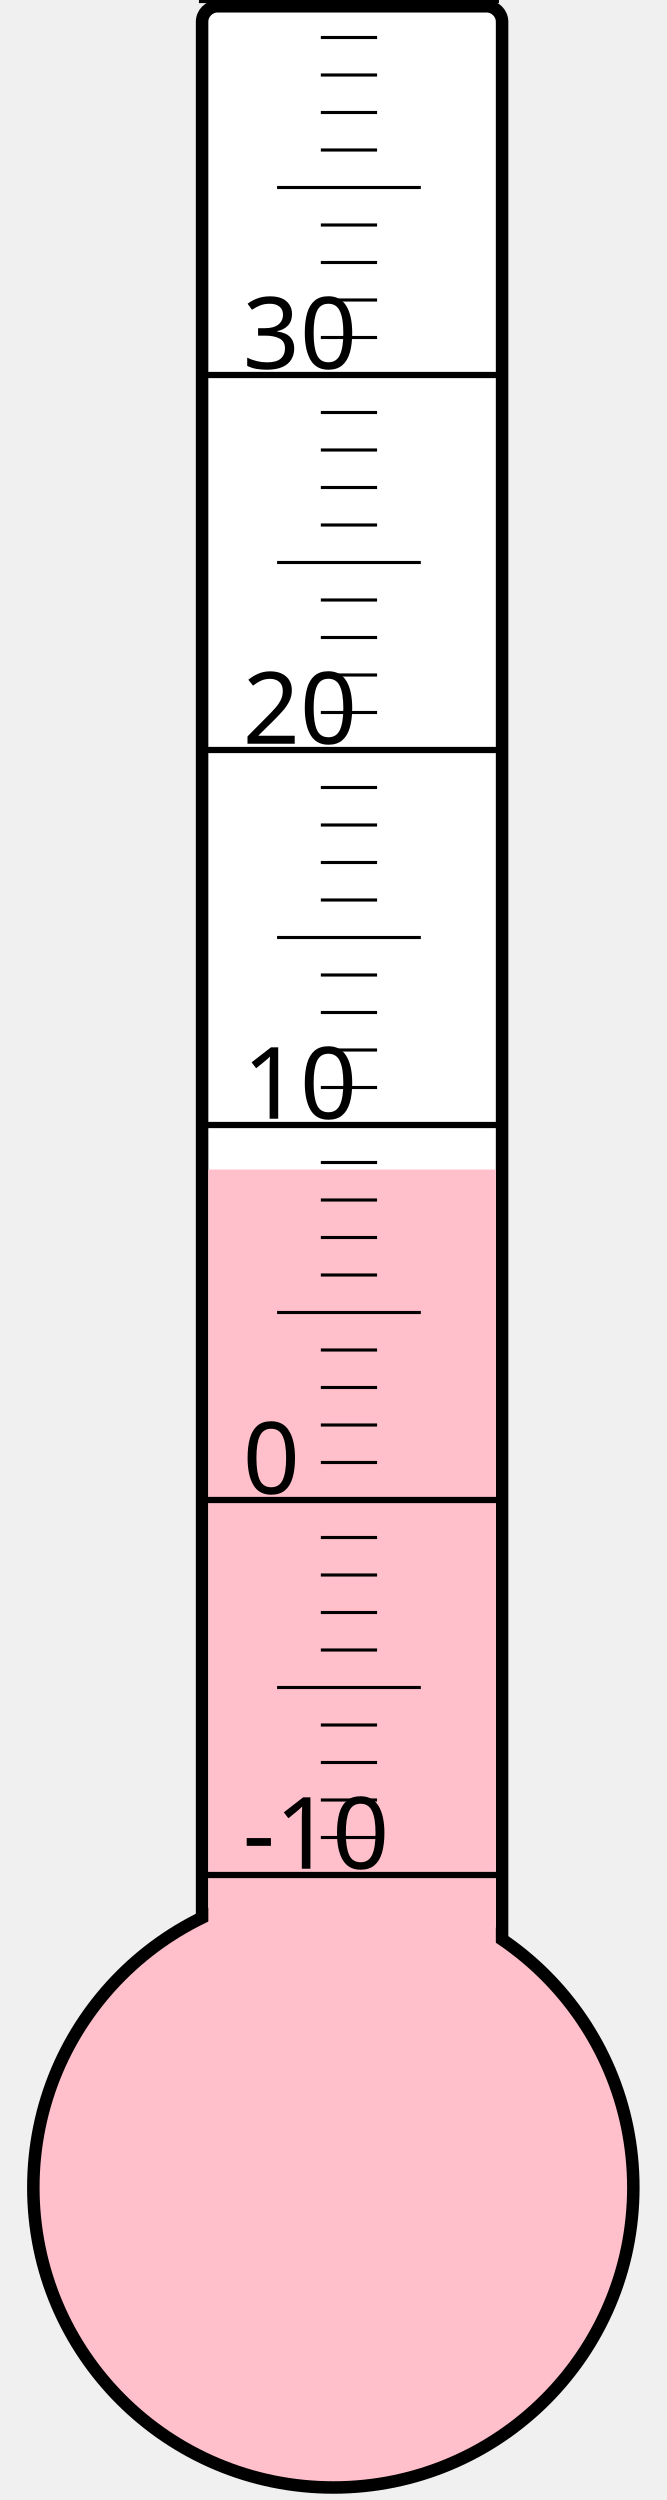
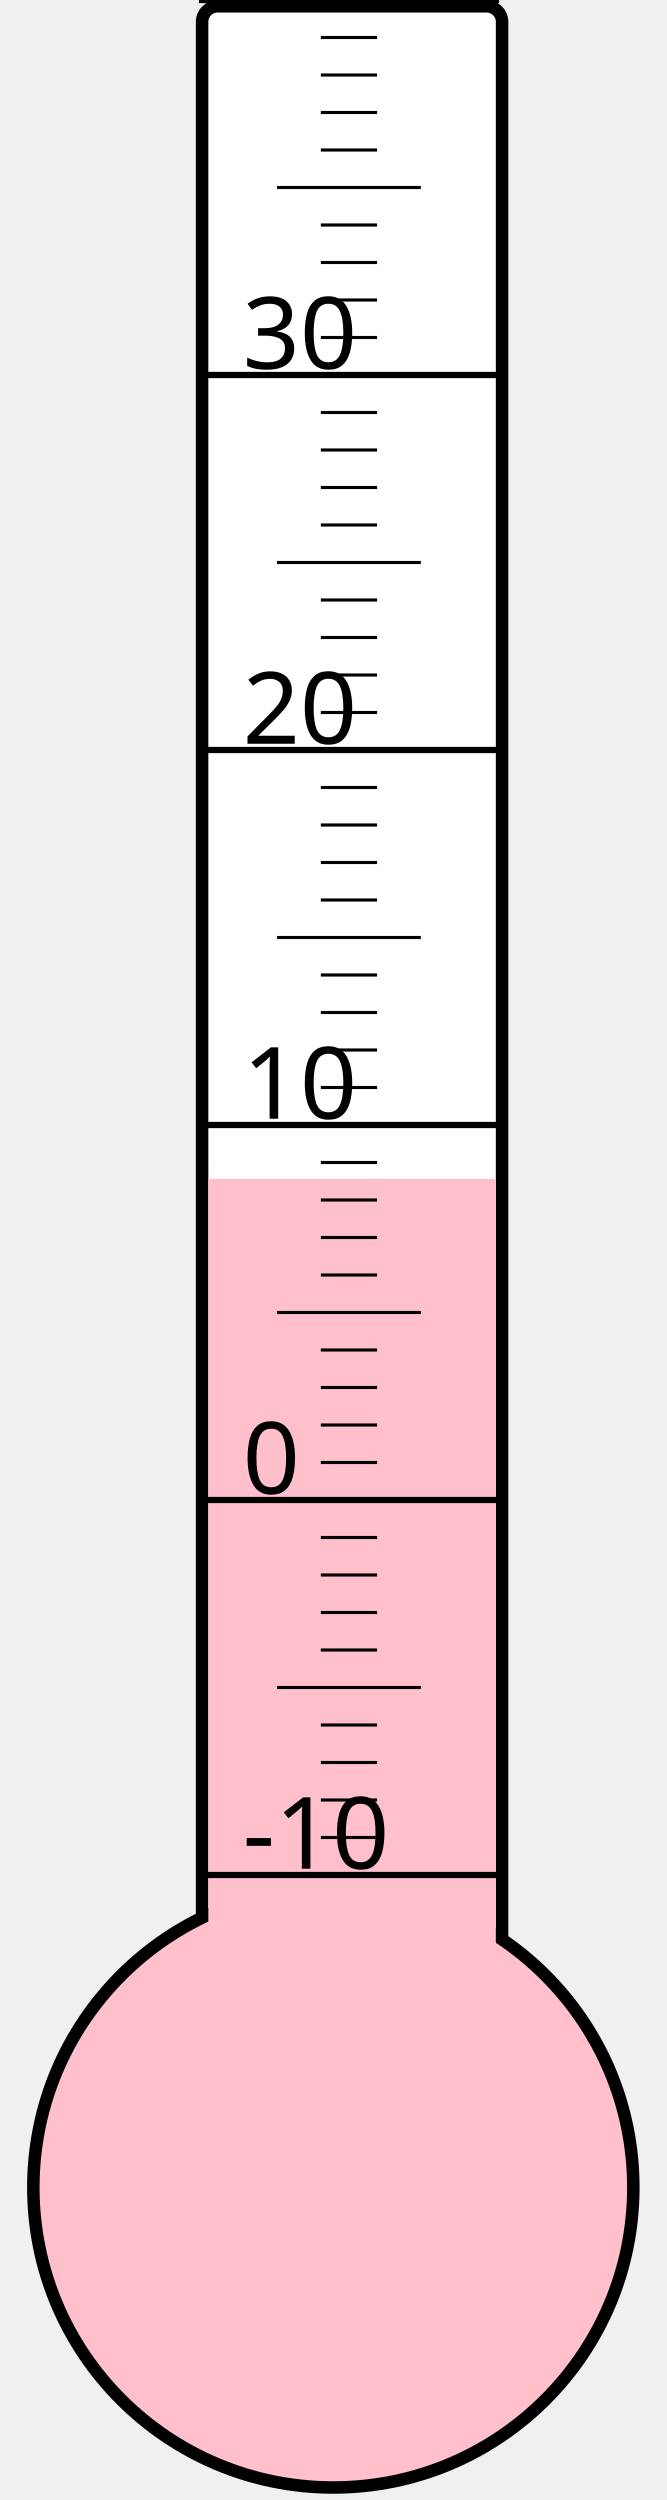
<svg xmlns="http://www.w3.org/2000/svg" width="40px" height="150px" viewBox="0 0 200 800">
  <rect width="200" height="800" x="0" y="0" style="fill: #ffffeb; fill-opacity: 0;" />
  <rect width="96" height="680" x="58" y="2" rx="5" ry="5" style="fill: white; fill-opacity: 1; stroke: black; stroke-width: 4;" />
  <circle cx="100" cy="700" r="96" style="fill: pink; stroke: black; stroke-width: 4;" />
-   <rect width="92" height="325.75" x="60" y="374.25" style="fill: pink; fill-opacity: 1; stroke-width: 0;" />
+   <rect width="92" height="322.75" x="60" y="377.25" style="fill: pink; fill-opacity: 1; stroke-width: 0;" />
  <text x="71" y="598" style="font-family: sans-serif; font-size: 24pt;">-10</text>
  <text x="71" y="478" style="font-family: sans-serif; font-size: 24pt;">0</text>
  <text x="71" y="358" style="font-family: sans-serif; font-size: 24pt;">10</text>
  <text x="71" y="238" style="font-family: sans-serif; font-size: 24pt;">20</text>
  <text x="71" y="118" style="font-family: sans-serif; font-size: 24pt;">30</text>
  <g style="stroke: black;">
    <line x1="57" y1="600" x2="153" y2="600" style="stroke-width: 2;" />
    <line x1="96" y1="588" x2="114" y2="588" style="stroke-width: 1;" />
    <line x1="96" y1="576" x2="114" y2="576" style="stroke-width: 1;" />
    <line x1="96" y1="564" x2="114" y2="564" style="stroke-width: 1;" />
    <line x1="96" y1="552" x2="114" y2="552" style="stroke-width: 1;" />
    <line x1="82" y1="540" x2="128" y2="540" style="stroke-width: 1;" />
    <line x1="96" y1="528" x2="114" y2="528" style="stroke-width: 1;" />
    <line x1="96" y1="516" x2="114" y2="516" style="stroke-width: 1;" />
    <line x1="96" y1="504" x2="114" y2="504" style="stroke-width: 1;" />
    <line x1="96" y1="492" x2="114" y2="492" style="stroke-width: 1;" />
    <line x1="57" y1="480" x2="153" y2="480" style="stroke-width: 2;" />
    <line x1="96" y1="468" x2="114" y2="468" style="stroke-width: 1;" />
    <line x1="96" y1="456" x2="114" y2="456" style="stroke-width: 1;" />
    <line x1="96" y1="444" x2="114" y2="444" style="stroke-width: 1;" />
    <line x1="96" y1="432" x2="114" y2="432" style="stroke-width: 1;" />
    <line x1="82" y1="420" x2="128" y2="420" style="stroke-width: 1;" />
    <line x1="96" y1="408" x2="114" y2="408" style="stroke-width: 1;" />
    <line x1="96" y1="396" x2="114" y2="396" style="stroke-width: 1;" />
    <line x1="96" y1="384" x2="114" y2="384" style="stroke-width: 1;" />
    <line x1="96" y1="372" x2="114" y2="372" style="stroke-width: 1;" />
    <line x1="57" y1="360" x2="153" y2="360" style="stroke-width: 2;" />
    <line x1="96" y1="348" x2="114" y2="348" style="stroke-width: 1;" />
    <line x1="96" y1="336" x2="114" y2="336" style="stroke-width: 1;" />
    <line x1="96" y1="324" x2="114" y2="324" style="stroke-width: 1;" />
    <line x1="96" y1="312" x2="114" y2="312" style="stroke-width: 1;" />
    <line x1="82" y1="300" x2="128" y2="300" style="stroke-width: 1;" />
    <line x1="96" y1="288" x2="114" y2="288" style="stroke-width: 1;" />
    <line x1="96" y1="276" x2="114" y2="276" style="stroke-width: 1;" />
    <line x1="96" y1="264" x2="114" y2="264" style="stroke-width: 1;" />
    <line x1="96" y1="252" x2="114" y2="252" style="stroke-width: 1;" />
    <line x1="57" y1="240" x2="153" y2="240" style="stroke-width: 2;" />
    <line x1="96" y1="228" x2="114" y2="228" style="stroke-width: 1;" />
    <line x1="96" y1="216" x2="114" y2="216" style="stroke-width: 1;" />
    <line x1="96" y1="204" x2="114" y2="204" style="stroke-width: 1;" />
    <line x1="96" y1="192" x2="114" y2="192" style="stroke-width: 1;" />
    <line x1="82" y1="180" x2="128" y2="180" style="stroke-width: 1;" />
    <line x1="96" y1="168" x2="114" y2="168" style="stroke-width: 1;" />
    <line x1="96" y1="156" x2="114" y2="156" style="stroke-width: 1;" />
    <line x1="96" y1="144" x2="114" y2="144" style="stroke-width: 1;" />
    <line x1="96" y1="132" x2="114" y2="132" style="stroke-width: 1;" />
    <line x1="57" y1="120" x2="153" y2="120" style="stroke-width: 2;" />
    <line x1="96" y1="108" x2="114" y2="108" style="stroke-width: 1;" />
    <line x1="96" y1="96" x2="114" y2="96" style="stroke-width: 1;" />
    <line x1="96" y1="84" x2="114" y2="84" style="stroke-width: 1;" />
    <line x1="96" y1="72" x2="114" y2="72" style="stroke-width: 1;" />
    <line x1="82" y1="60" x2="128" y2="60" style="stroke-width: 1;" />
    <line x1="96" y1="48" x2="114" y2="48" style="stroke-width: 1;" />
    <line x1="96" y1="36" x2="114" y2="36" style="stroke-width: 1;" />
    <line x1="96" y1="24" x2="114" y2="24" style="stroke-width: 1;" />
    <line x1="96" y1="12" x2="114" y2="12" style="stroke-width: 1;" />
    <line x1="57" y1="0" x2="153" y2="0" style="stroke-width: 2;" />
  </g>
</svg>
